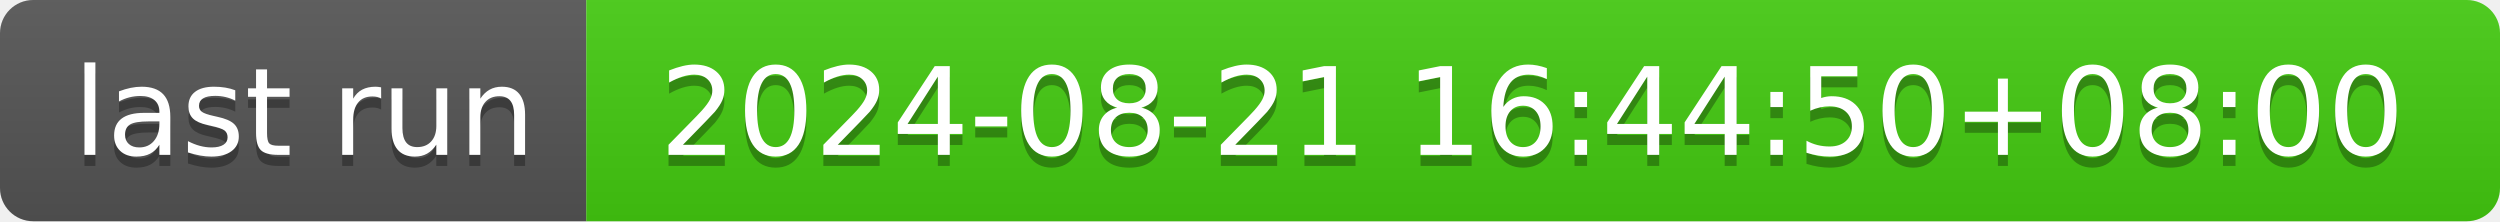
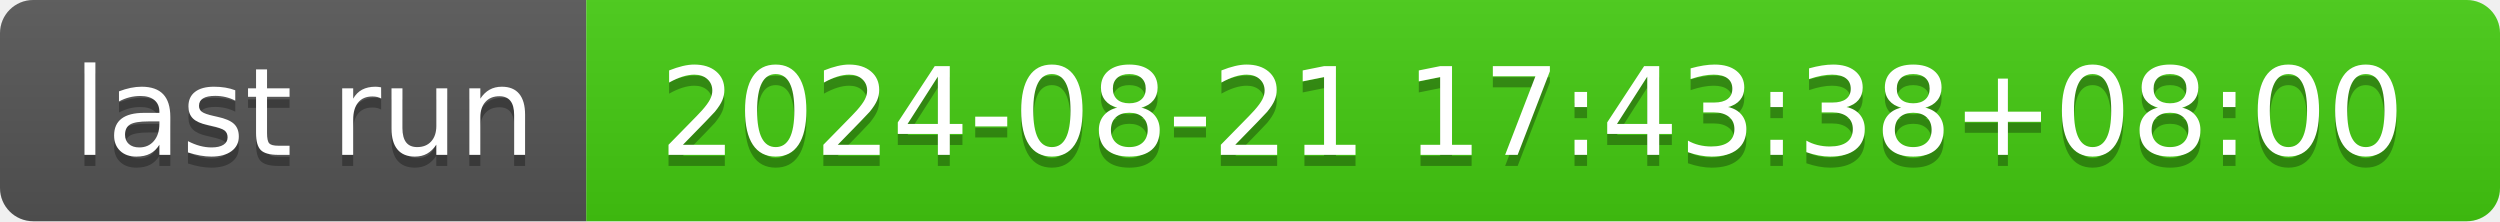
- <svg xmlns="http://www.w3.org/2000/svg" width="226" height="20" role="img" aria-label="last run: 2024-08-21 16:44:50+08:00">
+ <svg xmlns="http://www.w3.org/2000/svg" width="226" height="20" role="img" aria-label="last run: 2024-08-21 17:43:38+08:00">
  <linearGradient id="s" x2="0" y2="100%">
    <stop offset="0" stop-color="#bbb" stop-opacity=".1" />
    <stop offset="1" stop-opacity=".1" />
  </linearGradient>
  <clipPath id="r">
    <rect width="226" height="20" rx="3" fill="#fff" />
  </clipPath>
  <g clip-path="url(#r)">
    <rect width="53" height="20" fill="#555" />
    <rect x="53" width="173" height="20" fill="#4c1" />
    <rect width="226" height="20" fill="url(#s)" />
  </g>
  <g fill="#fff" text-anchor="middle" font-family="Verdana,Geneva,DejaVu Sans,sans-serif" text-rendering="geometricPrecision" font-size="110">
    <text aria-hidden="true" x="275" y="150" fill="#010101" fill-opacity=".3" transform="scale(.1)" textLength="430">last run</text>
    <text x="275" y="140" transform="scale(.1)" fill="#fff" textLength="430">last run</text>
-     <text aria-hidden="true" x="1385" y="150" fill="#010101" fill-opacity=".3" transform="scale(.1)" textLength="1630">2024-08-21 16:44:50+08:00</text>
-     <text x="1385" y="140" transform="scale(.1)" fill="#fff" textLength="1630">2024-08-21 16:44:50+08:00</text>
+     <text aria-hidden="true" x="1385" y="150" fill="#010101" fill-opacity=".3" transform="scale(.1)" textLength="1630">2024-08-21 17:43:38+08:00</text>
+     <text x="1385" y="140" transform="scale(.1)" fill="#fff" textLength="1630">2024-08-21 17:43:38+08:00</text>
  </g>
</svg>
